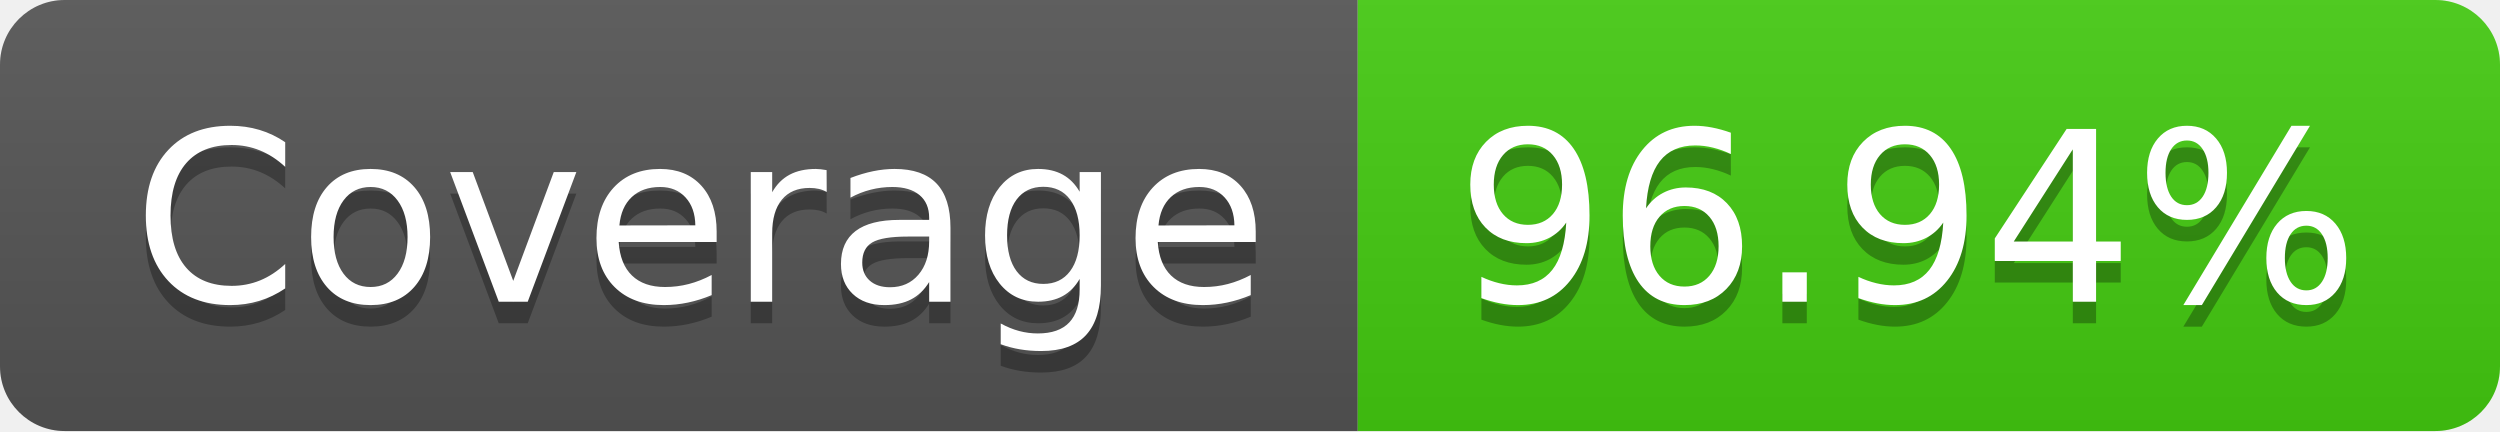
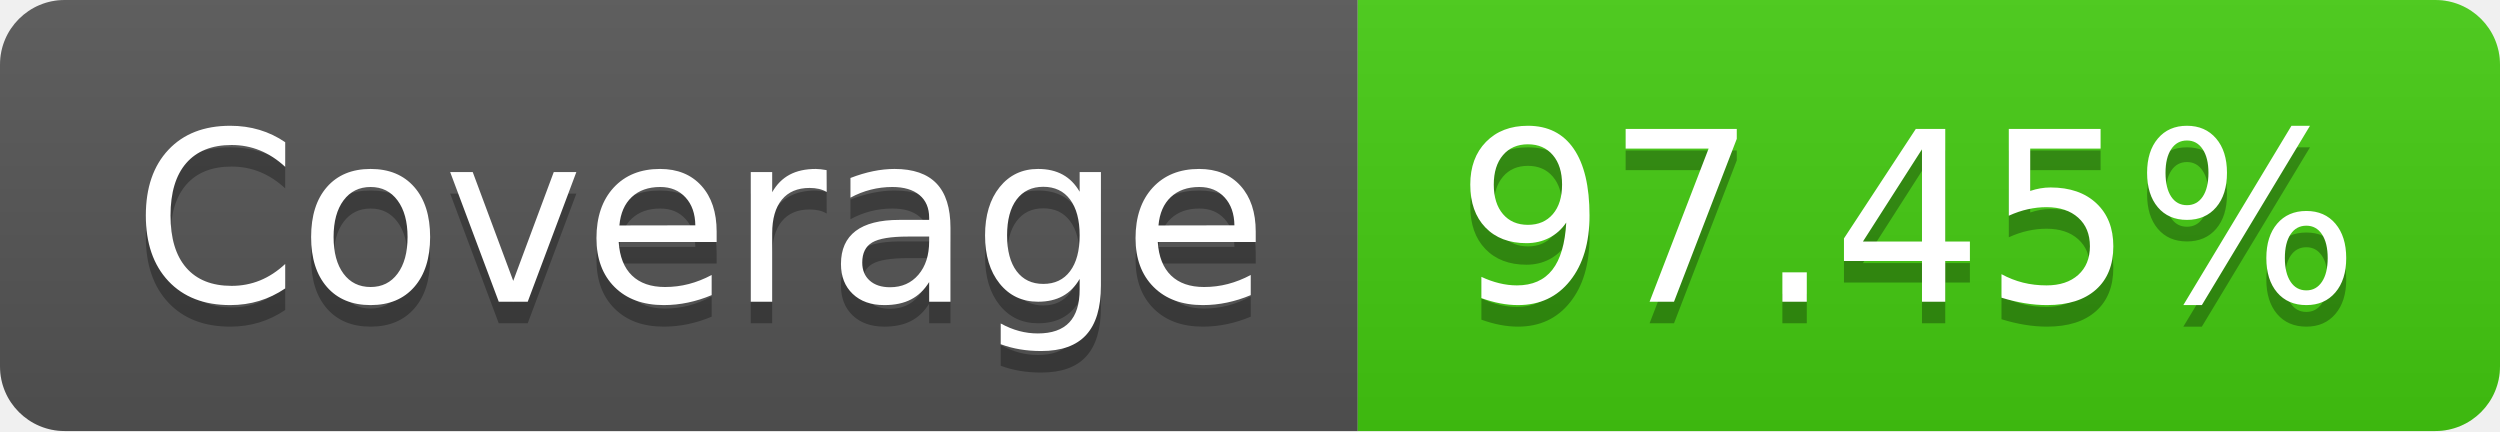
- <svg xmlns="http://www.w3.org/2000/svg" width="116" height="20" role="img" aria-label="Coverage: 96.94%">
+ <svg xmlns="http://www.w3.org/2000/svg" width="116" height="20" role="img" aria-label="Coverage: 97.45%">
  <linearGradient id="s" x2="0" y2="100%">
    <stop offset="0" stop-color="#bbb" stop-opacity=".1" />
    <stop offset="1" stop-opacity=".1" />
  </linearGradient>
  <clipPath id="r">
    <rect width="116" height="20" rx="3" fill="#fff" />
  </clipPath>
  <g clip-path="url(#r)">
    <rect width="63" height="20" fill="#555" />
    <rect x="63" width="53" height="20" fill="#4c1" />
    <rect width="116" height="20" fill="url(#s)" />
  </g>
  <g fill="#fff" text-anchor="middle" font-family="Verdana,Geneva,DejaVu Sans,sans-serif" text-rendering="geometricPrecision" font-size="110">
    <text aria-hidden="true" x="325" y="150" fill="#010101" fill-opacity=".3" transform="scale(.1)" textLength="530">Coverage</text>
    <text x="325" y="140" transform="scale(.1)" fill="#fff" textLength="530">Coverage</text>
-     <text aria-hidden="true" x="885" y="150" fill="#010101" fill-opacity=".3" transform="scale(.1)" textLength="430">96.94%</text>
-     <text x="885" y="140" transform="scale(.1)" fill="#fff" textLength="430">96.94%</text>
+     <text aria-hidden="true" x="885" y="150" fill="#010101" fill-opacity=".3" transform="scale(.1)" textLength="430">97.45%</text>
+     <text x="885" y="140" transform="scale(.1)" fill="#fff" textLength="430">97.45%</text>
  </g>
</svg>
